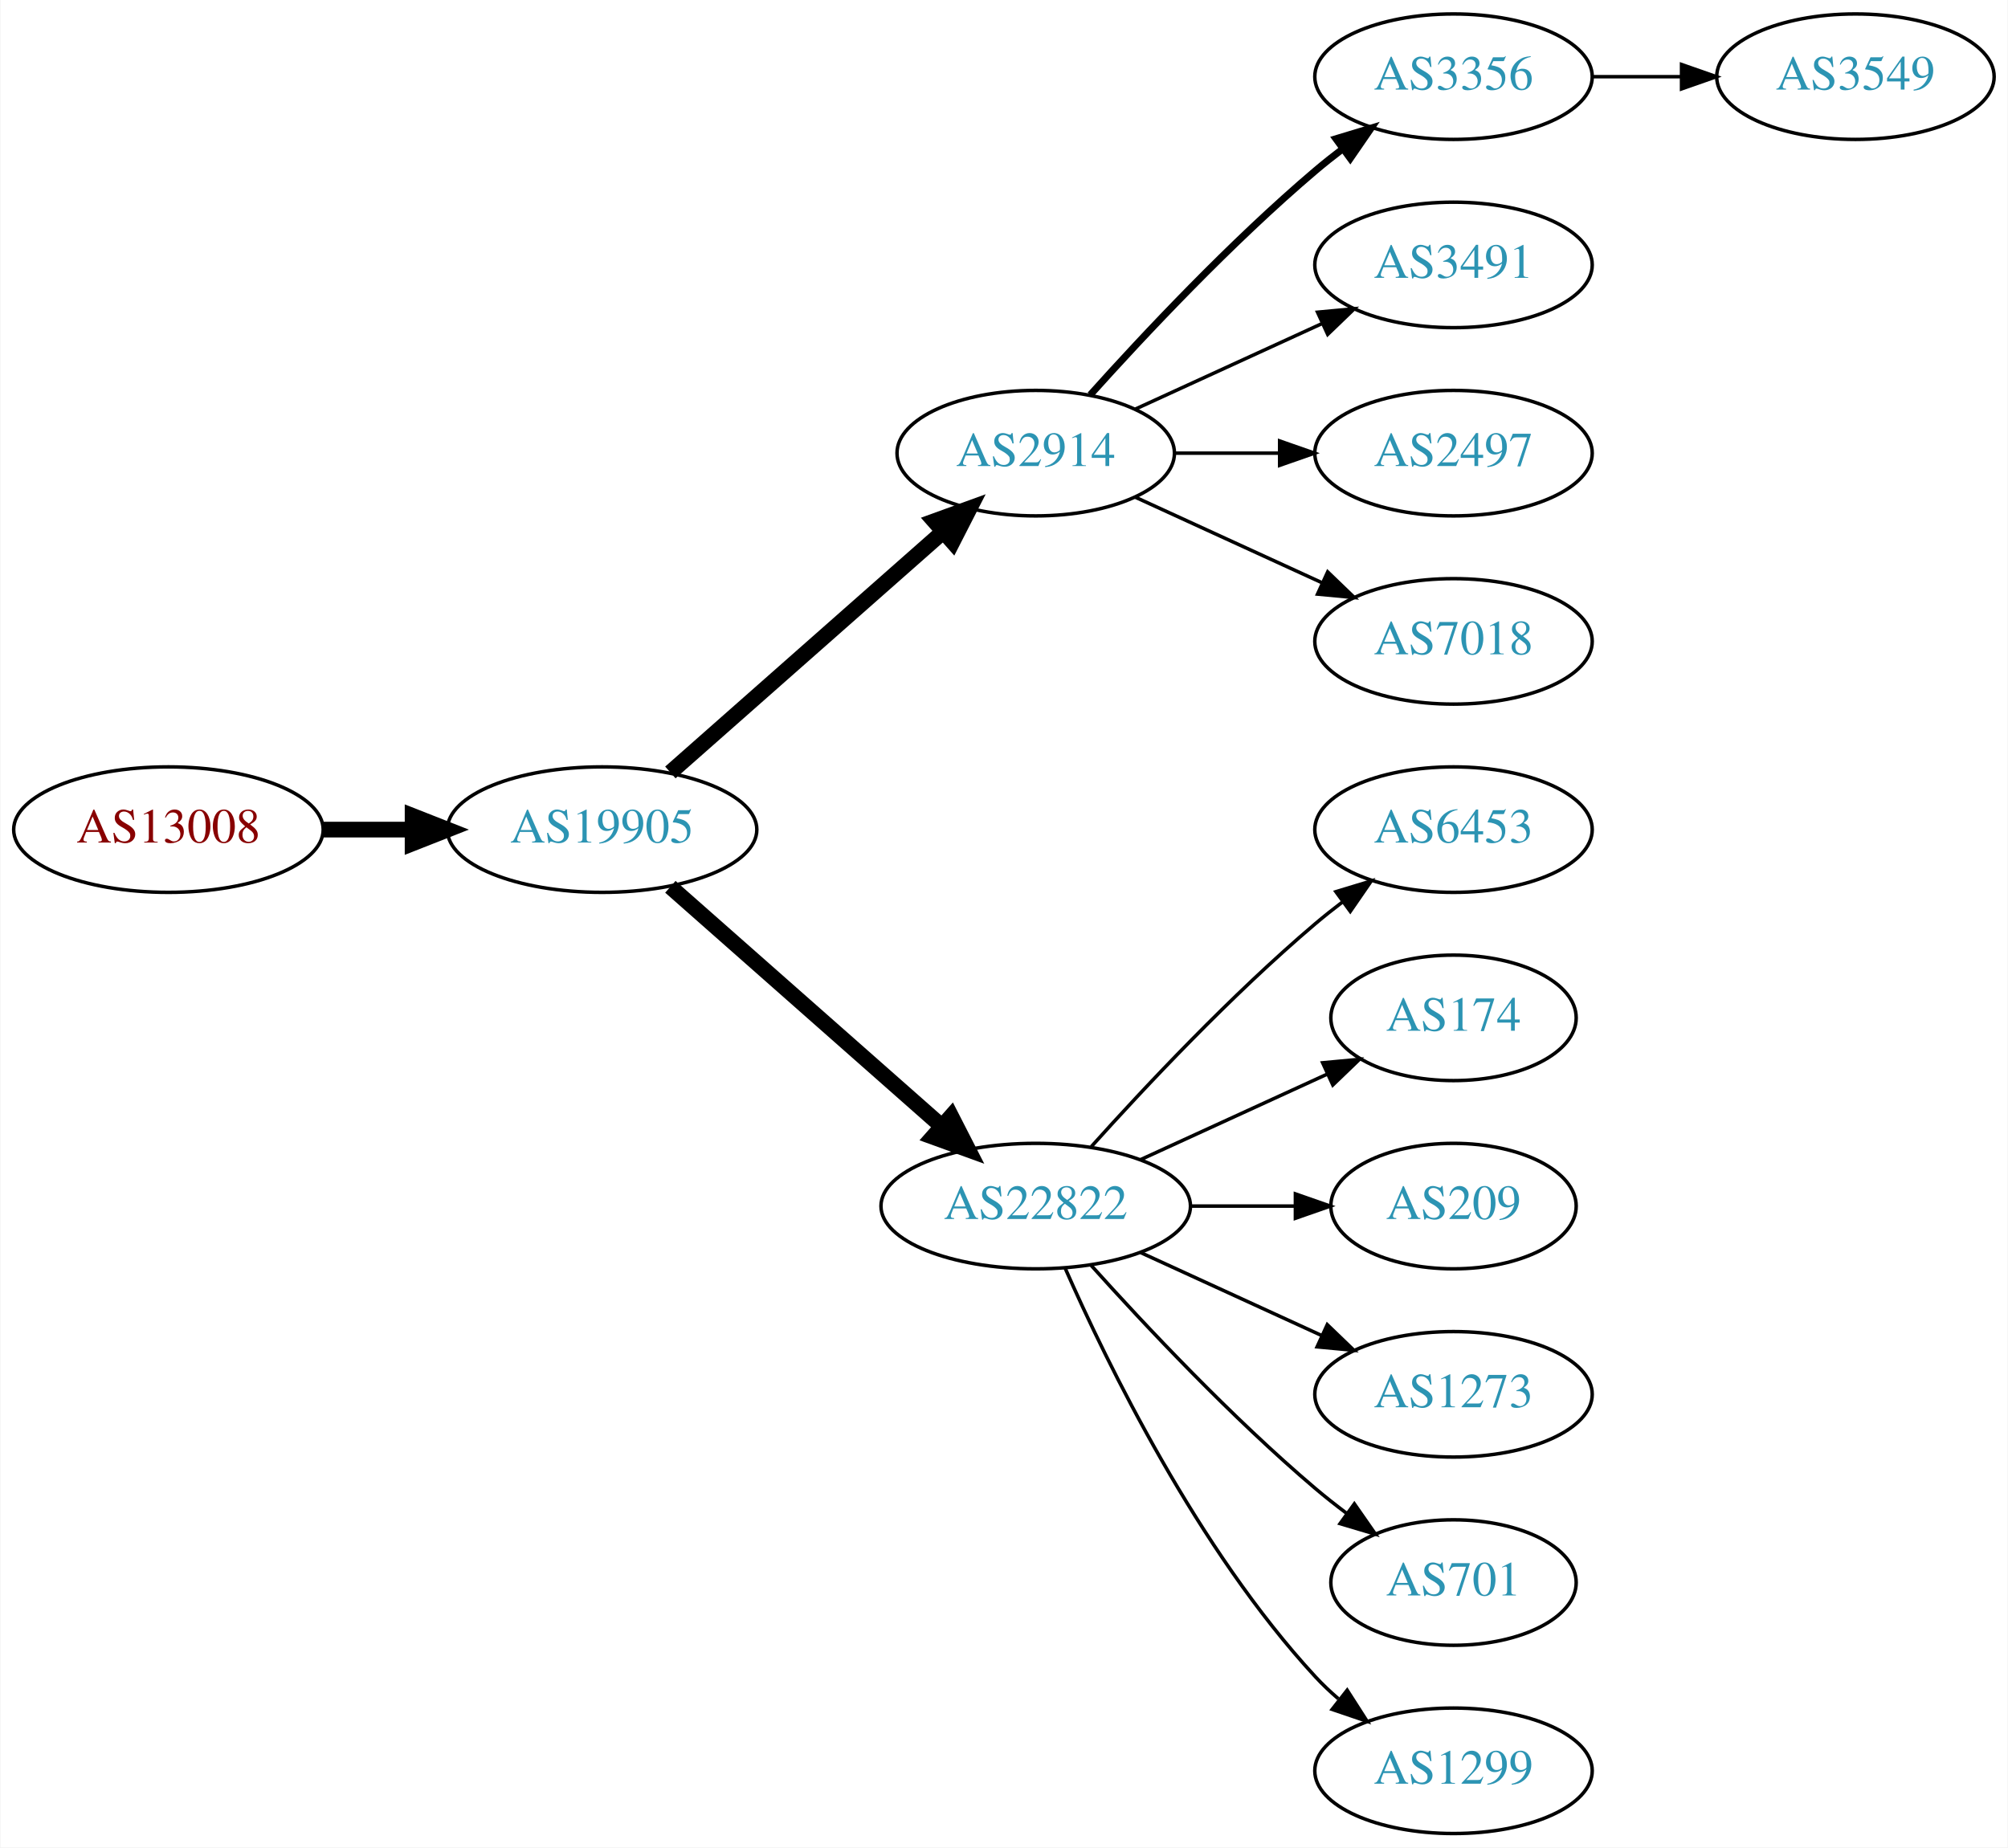
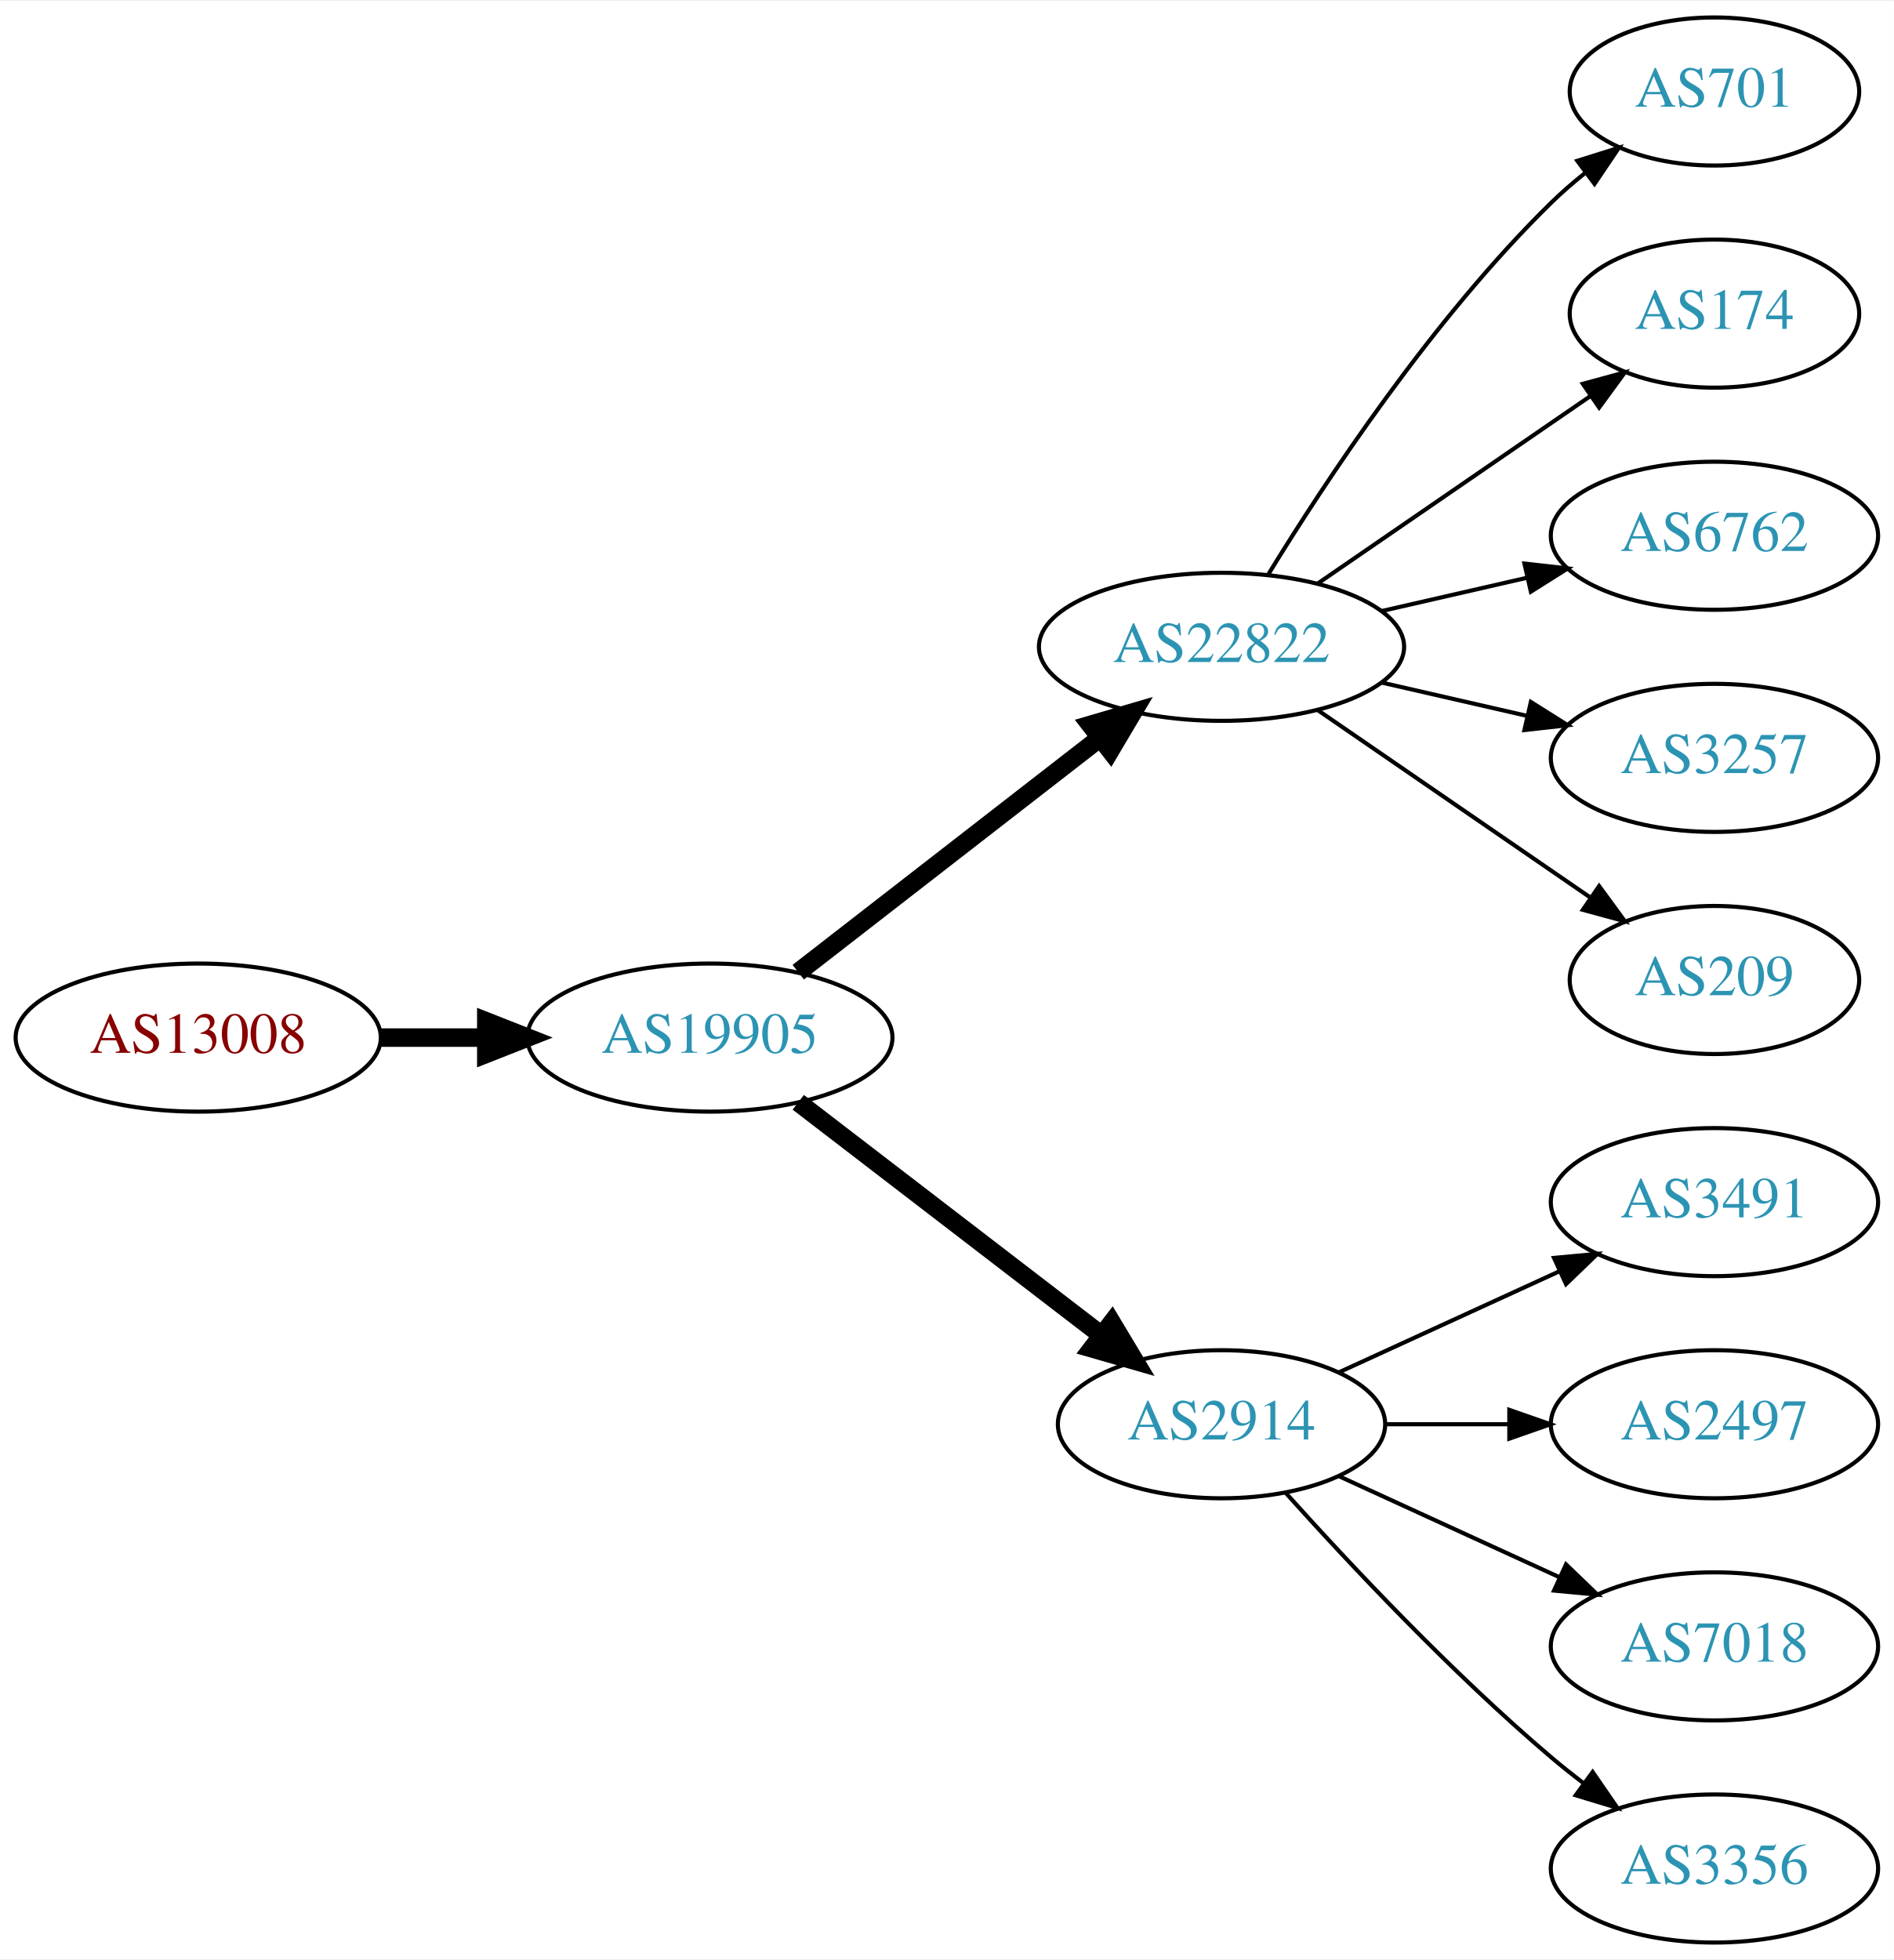
- <svg xmlns="http://www.w3.org/2000/svg" xmlns:xlink="http://www.w3.org/1999/xlink" width="576pt" height="530pt" viewBox="0.00 0.00 575.76 530.00">
-   <g id="graph0" class="graph" transform="scale(1 1) rotate(0) translate(4 526)">
-     <polygon fill="white" stroke="none" points="-4,4 -4,-526 571.762,-526 571.762,4 -4,4" />
+ <svg xmlns="http://www.w3.org/2000/svg" xmlns:xlink="http://www.w3.org/1999/xlink" width="460pt" height="476pt" viewBox="0.00 0.00 460.47 476.00">
+   <g id="graph0" class="graph" transform="scale(1 1) rotate(0) translate(4 472)">
+     <polygon fill="white" stroke="none" points="-4,4 -4,-472 456.469,-472 456.469,4 -4,4" />
    <g id="node1" class="node">
      <g id="a_node1">
        <a xlink:href="/asn/13008" xlink:title="AS13008 ~ Vienna, Austria [AT]">
-           <ellipse fill="#ffffff" stroke="black" cx="44.196" cy="-288" rx="44.393" ry="18" />
-           <text text-anchor="middle" x="44.196" y="-284.3" font-family="Times,serif" font-size="14.00" fill="#880000">AS13008</text>
+           <ellipse fill="#ffffff" stroke="black" cx="44.196" cy="-220" rx="44.393" ry="18" />
+           <text text-anchor="middle" x="44.196" y="-216.3" font-family="Times,serif" font-size="14.00" fill="#880000">AS13008</text>
        </a>
      </g>
    </g>
    <g id="node2" class="node">
      <g id="a_node2">
        <a xlink:href="/asn/19905" xlink:title="AS19905 ~ NeuStar, Inc. [US]">
-           <ellipse fill="#ffffff" stroke="black" cx="168.588" cy="-288" rx="44.393" ry="18" />
-           <text text-anchor="middle" x="168.588" y="-284.3" font-family="Times,serif" font-size="14.00" fill="#2c94b3">AS19905</text>
+           <ellipse fill="#ffffff" stroke="black" cx="168.588" cy="-220" rx="44.393" ry="18" />
+           <text text-anchor="middle" x="168.588" y="-216.3" font-family="Times,serif" font-size="14.00" fill="#2c94b3">AS19905</text>
        </a>
      </g>
    </g>
    <g id="edge1" class="edge">
-       <path fill="none" stroke="black" stroke-width="4.5" d="M88.692,-288C96.898,-288 105.569,-288 114.041,-288" />
-       <polygon fill="black" stroke="black" stroke-width="4.5" points="114.233,-291.938 124.233,-288 114.233,-284.063 114.233,-291.938" />
+       <path fill="none" stroke="black" stroke-width="4.5" d="M88.692,-220C96.898,-220 105.569,-220 114.041,-220" />
+       <polygon fill="black" stroke="black" stroke-width="4.5" points="114.233,-223.938 124.233,-220 114.233,-216.063 114.233,-223.938" />
    </g>
    <g id="node3" class="node">
      <g id="a_node3">
-         <a xlink:href="/asn/2914" xlink:title="AS2914 ~ NTT America, Inc. [US]">
-           <ellipse fill="#ffffff" stroke="black" cx="292.98" cy="-396" rx="39.794" ry="18" />
-           <text text-anchor="middle" x="292.98" y="-392.3" font-family="Times,serif" font-size="14.00" fill="#2c94b3">AS2914</text>
+         <a xlink:href="/asn/22822" xlink:title="AS22822 ~ Limelight Networks, Inc. [US]">
+           <ellipse fill="#ffffff" stroke="black" cx="292.98" cy="-315" rx="44.393" ry="18" />
+           <text text-anchor="middle" x="292.98" y="-311.3" font-family="Times,serif" font-size="14.00" fill="#2c94b3">AS22822</text>
        </a>
      </g>
    </g>
    <g id="edge2" class="edge">
-       <path fill="none" stroke="black" stroke-width="4.5" d="M188.177,-304.403C208.994,-322.772 242.87,-352.665 266.23,-373.278" />
-       <polygon fill="black" stroke="black" stroke-width="4.5" points="263.912,-376.484 274.016,-380.148 269.123,-370.579 263.912,-376.484" />
+       <path fill="none" stroke="black" stroke-width="4.5" d="M190.074,-235.901C210.107,-251.451 240.794,-275.269 263.26,-292.707" />
+       <polygon fill="black" stroke="black" stroke-width="4.5" points="261.114,-296.026 271.428,-299.047 265.943,-289.805 261.114,-296.026" />
    </g>
    <g id="node4" class="node">
      <g id="a_node4">
-         <a xlink:href="/asn/22822" xlink:title="AS22822 ~ Limelight Networks, Inc. [US]">
-           <ellipse fill="#ffffff" stroke="black" cx="292.98" cy="-180" rx="44.393" ry="18" />
-           <text text-anchor="middle" x="292.98" y="-176.3" font-family="Times,serif" font-size="14.00" fill="#2c94b3">AS22822</text>
+         <a xlink:href="/asn/2914" xlink:title="AS2914 ~ NTT America, Inc. [US]">
+           <ellipse fill="#ffffff" stroke="black" cx="292.98" cy="-126" rx="39.794" ry="18" />
+           <text text-anchor="middle" x="292.98" y="-122.3" font-family="Times,serif" font-size="14.00" fill="#2c94b3">AS2914</text>
        </a>
      </g>
    </g>
    <g id="edge3" class="edge">
-       <path fill="none" stroke="black" stroke-width="4.5" d="M188.177,-271.597C208.875,-253.333 242.481,-223.678 265.826,-203.079" />
-       <polygon fill="black" stroke="black" stroke-width="4.5" points="268.725,-205.772 273.618,-196.203 263.514,-199.867 268.725,-205.772" />
+       <path fill="none" stroke="black" stroke-width="4.5" d="M190.074,-204.267C210.228,-188.788 241.164,-165.028 263.665,-147.747" />
+       <polygon fill="black" stroke="black" stroke-width="4.5" points="266.303,-150.686 271.835,-141.472 261.506,-144.44 266.303,-150.686" />
    </g>
    <g id="node5" class="node">
      <g id="a_node5">
-         <a xlink:href="/asn/3356" xlink:title="AS3356 ~ Level 3 Parent, LLC [US]">
-           <ellipse fill="#ffffff" stroke="black" cx="412.823" cy="-504" rx="39.794" ry="18" />
-           <text text-anchor="middle" x="412.823" y="-500.3" font-family="Times,serif" font-size="14.00" fill="#2c94b3">AS3356</text>
+         <a xlink:href="/asn/701" xlink:title="AS701 ~ UUNET [US]">
+           <ellipse fill="#ffffff" stroke="black" cx="412.823" cy="-450" rx="35.194" ry="18" />
+           <text text-anchor="middle" x="412.823" y="-446.3" font-family="Times,serif" font-size="14.00" fill="#2c94b3">AS701</text>
        </a>
      </g>
    </g>
    <g id="edge4" class="edge">
-       <path fill="none" stroke="black" stroke-width="2" d="M308.626,-412.725C323.927,-429.765 349.025,-456.523 373.176,-477 375.674,-479.117 378.334,-481.232 381.045,-483.293" />
-       <polygon fill="black" stroke="black" stroke-width="2" points="379.082,-486.194 389.222,-489.266 383.212,-480.541 379.082,-486.194" />
+       <path fill="none" stroke="black" d="M304.246,-332.44C318.055,-354.991 344.243,-394.722 373.176,-423 375.712,-425.478 378.495,-427.89 381.371,-430.188" />
+       <polygon fill="black" stroke="black" points="379.48,-433.144 389.587,-436.321 383.667,-427.535 379.48,-433.144" />
    </g>
    <g id="node6" class="node">
      <g id="a_node6">
-         <a xlink:href="/asn/3491" xlink:title="AS3491 ~ PCCW Global, Inc. [US]">
-           <ellipse fill="#ffffff" stroke="black" cx="412.823" cy="-450" rx="39.794" ry="18" />
-           <text text-anchor="middle" x="412.823" y="-446.3" font-family="Times,serif" font-size="14.00" fill="#2c94b3">AS3491</text>
+         <a xlink:href="/asn/174" xlink:title="AS174 ~ Cogent Communications [US]">
+           <ellipse fill="#ffffff" stroke="black" cx="412.823" cy="-396" rx="35.194" ry="18" />
+           <text text-anchor="middle" x="412.823" y="-392.3" font-family="Times,serif" font-size="14.00" fill="#2c94b3">AS174</text>
        </a>
      </g>
    </g>
    <g id="edge5" class="edge">
-       <path fill="none" stroke="black" d="M321.609,-408.661C337.566,-415.973 357.837,-425.261 375.119,-433.181" />
-       <polygon fill="black" stroke="black" points="373.818,-436.435 384.367,-437.419 376.734,-430.071 373.818,-436.435" />
+       <path fill="none" stroke="black" d="M316.423,-330.426C335.238,-343.359 362.235,-361.915 382.711,-375.99" />
+       <polygon fill="black" stroke="black" points="380.821,-378.937 391.044,-381.718 384.786,-373.169 380.821,-378.937" />
    </g>
    <g id="node7" class="node">
      <g id="a_node7">
-         <a xlink:href="/asn/2497" xlink:title="AS2497 ~ Internet Initiative Japan Inc. [JP]">
-           <ellipse fill="#ffffff" stroke="black" cx="412.823" cy="-396" rx="39.794" ry="18" />
-           <text text-anchor="middle" x="412.823" y="-392.3" font-family="Times,serif" font-size="14.00" fill="#2c94b3">AS2497</text>
+         <a xlink:href="/asn/6762" xlink:title="AS6762 ~ TELECOM ITALIA SPARKLE S.p.A. [IT]">
+           <ellipse fill="#ffffff" stroke="black" cx="412.823" cy="-342" rx="39.794" ry="18" />
+           <text text-anchor="middle" x="412.823" y="-338.3" font-family="Times,serif" font-size="14.00" fill="#2c94b3">AS6762</text>
        </a>
      </g>
    </g>
    <g id="edge6" class="edge">
-       <path fill="none" stroke="black" d="M332.893,-396C342.446,-396 352.796,-396 362.759,-396" />
-       <polygon fill="black" stroke="black" points="362.951,-399.5 372.951,-396 362.951,-392.5 362.951,-399.5" />
+       <path fill="none" stroke="black" d="M331.915,-323.692C343.156,-326.267 355.568,-329.111 367.192,-331.774" />
+       <polygon fill="black" stroke="black" points="366.624,-335.235 377.153,-334.057 368.188,-328.412 366.624,-335.235" />
    </g>
    <g id="node8" class="node">
      <g id="a_node8">
-         <a xlink:href="/asn/7018" xlink:title="AS7018 ~ AT&amp;T Services, Inc. [US]">
-           <ellipse fill="#ffffff" stroke="black" cx="412.823" cy="-342" rx="39.794" ry="18" />
-           <text text-anchor="middle" x="412.823" y="-338.3" font-family="Times,serif" font-size="14.00" fill="#2c94b3">AS7018</text>
+         <a xlink:href="/asn/3257" xlink:title="AS3257 ~ GTT [DE]">
+           <ellipse fill="#ffffff" stroke="black" cx="412.823" cy="-288" rx="39.794" ry="18" />
+           <text text-anchor="middle" x="412.823" y="-284.3" font-family="Times,serif" font-size="14.00" fill="#2c94b3">AS3257</text>
        </a>
      </g>
    </g>
    <g id="edge7" class="edge">
-       <path fill="none" stroke="black" d="M321.609,-383.339C337.566,-376.027 357.837,-366.739 375.119,-358.819" />
-       <polygon fill="black" stroke="black" points="376.734,-361.929 384.367,-354.581 373.818,-355.565 376.734,-361.929" />
+       <path fill="none" stroke="black" d="M331.915,-306.308C343.156,-303.733 355.568,-300.889 367.192,-298.226" />
+       <polygon fill="black" stroke="black" points="368.188,-301.588 377.153,-295.943 366.624,-294.765 368.188,-301.588" />
    </g>
    <g id="node9" class="node">
      <g id="a_node9">
-         <a xlink:href="/asn/6453" xlink:title="AS6453 ~ TATA COMMUNICATIONS (AMERICA) INC [US]">
-           <ellipse fill="#ffffff" stroke="black" cx="412.823" cy="-288" rx="39.794" ry="18" />
-           <text text-anchor="middle" x="412.823" y="-284.3" font-family="Times,serif" font-size="14.00" fill="#2c94b3">AS6453</text>
+         <a xlink:href="/asn/209" xlink:title="AS209 ~ CenturyLink Communications, LLC [US]">
+           <ellipse fill="#ffffff" stroke="black" cx="412.823" cy="-234" rx="35.194" ry="18" />
+           <text text-anchor="middle" x="412.823" y="-230.3" font-family="Times,serif" font-size="14.00" fill="#2c94b3">AS209</text>
        </a>
      </g>
    </g>
    <g id="edge8" class="edge">
-       <path fill="none" stroke="black" d="M308.913,-197.044C324.239,-214.097 349.175,-240.65 373.176,-261 375.674,-263.117 378.334,-265.232 381.045,-267.293" />
-       <polygon fill="black" stroke="black" points="379.082,-270.194 389.222,-273.266 383.212,-264.541 379.082,-270.194" />
+       <path fill="none" stroke="black" d="M316.423,-299.574C335.238,-286.641 362.235,-268.085 382.711,-254.01" />
+       <polygon fill="black" stroke="black" points="384.786,-256.831 391.044,-248.282 380.821,-251.063 384.786,-256.831" />
    </g>
    <g id="node10" class="node">
      <g id="a_node10">
-         <a xlink:href="/asn/174" xlink:title="AS174 ~ Cogent Communications [US]">
-           <ellipse fill="#ffffff" stroke="black" cx="412.823" cy="-234" rx="35.194" ry="18" />
-           <text text-anchor="middle" x="412.823" y="-230.3" font-family="Times,serif" font-size="14.00" fill="#2c94b3">AS174</text>
+         <a xlink:href="/asn/3491" xlink:title="AS3491 ~ PCCW Global, Inc. [US]">
+           <ellipse fill="#ffffff" stroke="black" cx="412.823" cy="-180" rx="39.794" ry="18" />
+           <text text-anchor="middle" x="412.823" y="-176.3" font-family="Times,serif" font-size="14.00" fill="#2c94b3">AS3491</text>
        </a>
      </g>
    </g>
    <g id="edge9" class="edge">
-       <path fill="none" stroke="black" d="M323.11,-193.348C339.327,-200.78 359.63,-210.083 376.72,-217.914" />
-       <polygon fill="black" stroke="black" points="375.288,-221.108 385.837,-222.092 378.204,-214.744 375.288,-221.108" />
+       <path fill="none" stroke="black" d="M321.609,-138.661C337.566,-145.973 357.837,-155.261 375.119,-163.181" />
+       <polygon fill="black" stroke="black" points="373.818,-166.435 384.367,-167.419 376.734,-160.071 373.818,-166.435" />
    </g>
    <g id="node11" class="node">
      <g id="a_node11">
-         <a xlink:href="/asn/209" xlink:title="AS209 ~ CenturyLink Communications, LLC [US]">
-           <ellipse fill="#ffffff" stroke="black" cx="412.823" cy="-180" rx="35.194" ry="18" />
-           <text text-anchor="middle" x="412.823" y="-176.3" font-family="Times,serif" font-size="14.00" fill="#2c94b3">AS209</text>
+         <a xlink:href="/asn/2497" xlink:title="AS2497 ~ Internet Initiative Japan Inc. [JP]">
+           <ellipse fill="#ffffff" stroke="black" cx="412.823" cy="-126" rx="39.794" ry="18" />
+           <text text-anchor="middle" x="412.823" y="-122.3" font-family="Times,serif" font-size="14.00" fill="#2c94b3">AS2497</text>
        </a>
      </g>
    </g>
    <g id="edge10" class="edge">
-       <path fill="none" stroke="black" d="M337.191,-180C347.04,-180 357.519,-180 367.416,-180" />
-       <polygon fill="black" stroke="black" points="367.468,-183.5 377.468,-180 367.468,-176.5 367.468,-183.5" />
+       <path fill="none" stroke="black" d="M332.893,-126C342.446,-126 352.796,-126 362.759,-126" />
+       <polygon fill="black" stroke="black" points="362.951,-129.5 372.951,-126 362.951,-122.5 362.951,-129.5" />
    </g>
    <g id="node12" class="node">
      <g id="a_node12">
-         <a xlink:href="/asn/1273" xlink:title="AS1273 ~ Vodafone Group PLC [EU]">
-           <ellipse fill="#ffffff" stroke="black" cx="412.823" cy="-126" rx="39.794" ry="18" />
-           <text text-anchor="middle" x="412.823" y="-122.3" font-family="Times,serif" font-size="14.00" fill="#2c94b3">AS1273</text>
+         <a xlink:href="/asn/7018" xlink:title="AS7018 ~ AT&amp;T Services, Inc. [US]">
+           <ellipse fill="#ffffff" stroke="black" cx="412.823" cy="-72" rx="39.794" ry="18" />
+           <text text-anchor="middle" x="412.823" y="-68.3" font-family="Times,serif" font-size="14.00" fill="#2c94b3">AS7018</text>
        </a>
      </g>
    </g>
    <g id="edge11" class="edge">
-       <path fill="none" stroke="black" d="M323.11,-166.652C338.721,-159.498 358.119,-150.609 374.791,-142.97" />
-       <polygon fill="black" stroke="black" points="376.61,-145.986 384.243,-138.638 373.694,-139.622 376.61,-145.986" />
+       <path fill="none" stroke="black" d="M321.609,-113.339C337.566,-106.027 357.837,-96.739 375.119,-88.819" />
+       <polygon fill="black" stroke="black" points="376.734,-91.929 384.367,-84.581 373.818,-85.565 376.734,-91.929" />
    </g>
    <g id="node13" class="node">
      <g id="a_node13">
-         <a xlink:href="/asn/701" xlink:title="AS701 ~ UUNET [US]">
-           <ellipse fill="#ffffff" stroke="black" cx="412.823" cy="-72" rx="35.194" ry="18" />
-           <text text-anchor="middle" x="412.823" y="-68.3" font-family="Times,serif" font-size="14.00" fill="#2c94b3">AS701</text>
+         <a xlink:href="/asn/3356" xlink:title="AS3356 ~ Level 3 Parent, LLC [US]">
+           <ellipse fill="#ffffff" stroke="black" cx="412.823" cy="-18" rx="39.794" ry="18" />
+           <text text-anchor="middle" x="412.823" y="-14.3" font-family="Times,serif" font-size="14.00" fill="#2c94b3">AS3356</text>
        </a>
      </g>
    </g>
    <g id="edge12" class="edge">
-       <path fill="none" stroke="black" d="M308.913,-162.956C324.239,-145.903 349.175,-119.35 373.176,-99 376.029,-96.582 379.094,-94.167 382.205,-91.831" />
-       <polygon fill="black" stroke="black" points="384.378,-94.578 390.433,-85.884 380.278,-88.905 384.378,-94.578" />
-     </g>
-     <g id="node14" class="node">
-       <g id="a_node14">
-         <a xlink:href="/asn/1299" xlink:title="AS1299 ~ Telia Carrier [EU]">
-           <ellipse fill="#ffffff" stroke="black" cx="412.823" cy="-18" rx="39.794" ry="18" />
-           <text text-anchor="middle" x="412.823" y="-14.3" font-family="Times,serif" font-size="14.00" fill="#2c94b3">AS1299</text>
-         </a>
-       </g>
-     </g>
-     <g id="edge13" class="edge">
-       <path fill="none" stroke="black" d="M301.396,-162.239C313.464,-134.817 339.436,-81.528 373.176,-45 375.207,-42.802 377.446,-40.681 379.792,-38.66" />
-       <polygon fill="black" stroke="black" points="382.319,-41.126 388.036,-32.206 378.004,-35.614 382.319,-41.126" />
-     </g>
-     <g id="node15" class="node">
-       <g id="a_node15">
-         <a xlink:href="/asn/3549" xlink:title="AS3549 ~ Level 3 Parent, LLC [US]">
-           <ellipse fill="#ffffff" stroke="black" cx="528.116" cy="-504" rx="39.794" ry="18" />
-           <text text-anchor="middle" x="528.116" y="-500.3" font-family="Times,serif" font-size="14.00" fill="#2c94b3">AS3549</text>
-         </a>
-       </g>
-     </g>
-     <g id="edge14" class="edge">
-       <path fill="none" stroke="black" d="M452.495,-504C460.698,-504 469.462,-504 477.994,-504" />
-       <polygon fill="black" stroke="black" points="478.233,-507.5 488.233,-504 478.233,-500.5 478.233,-507.5" />
+       <path fill="none" stroke="black" d="M308.626,-109.275C323.927,-92.235 349.025,-65.477 373.176,-45 375.674,-42.883 378.334,-40.768 381.045,-38.707" />
+       <polygon fill="black" stroke="black" points="383.212,-41.459 389.222,-32.734 379.082,-35.806 383.212,-41.459" />
    </g>
  </g>
</svg>
